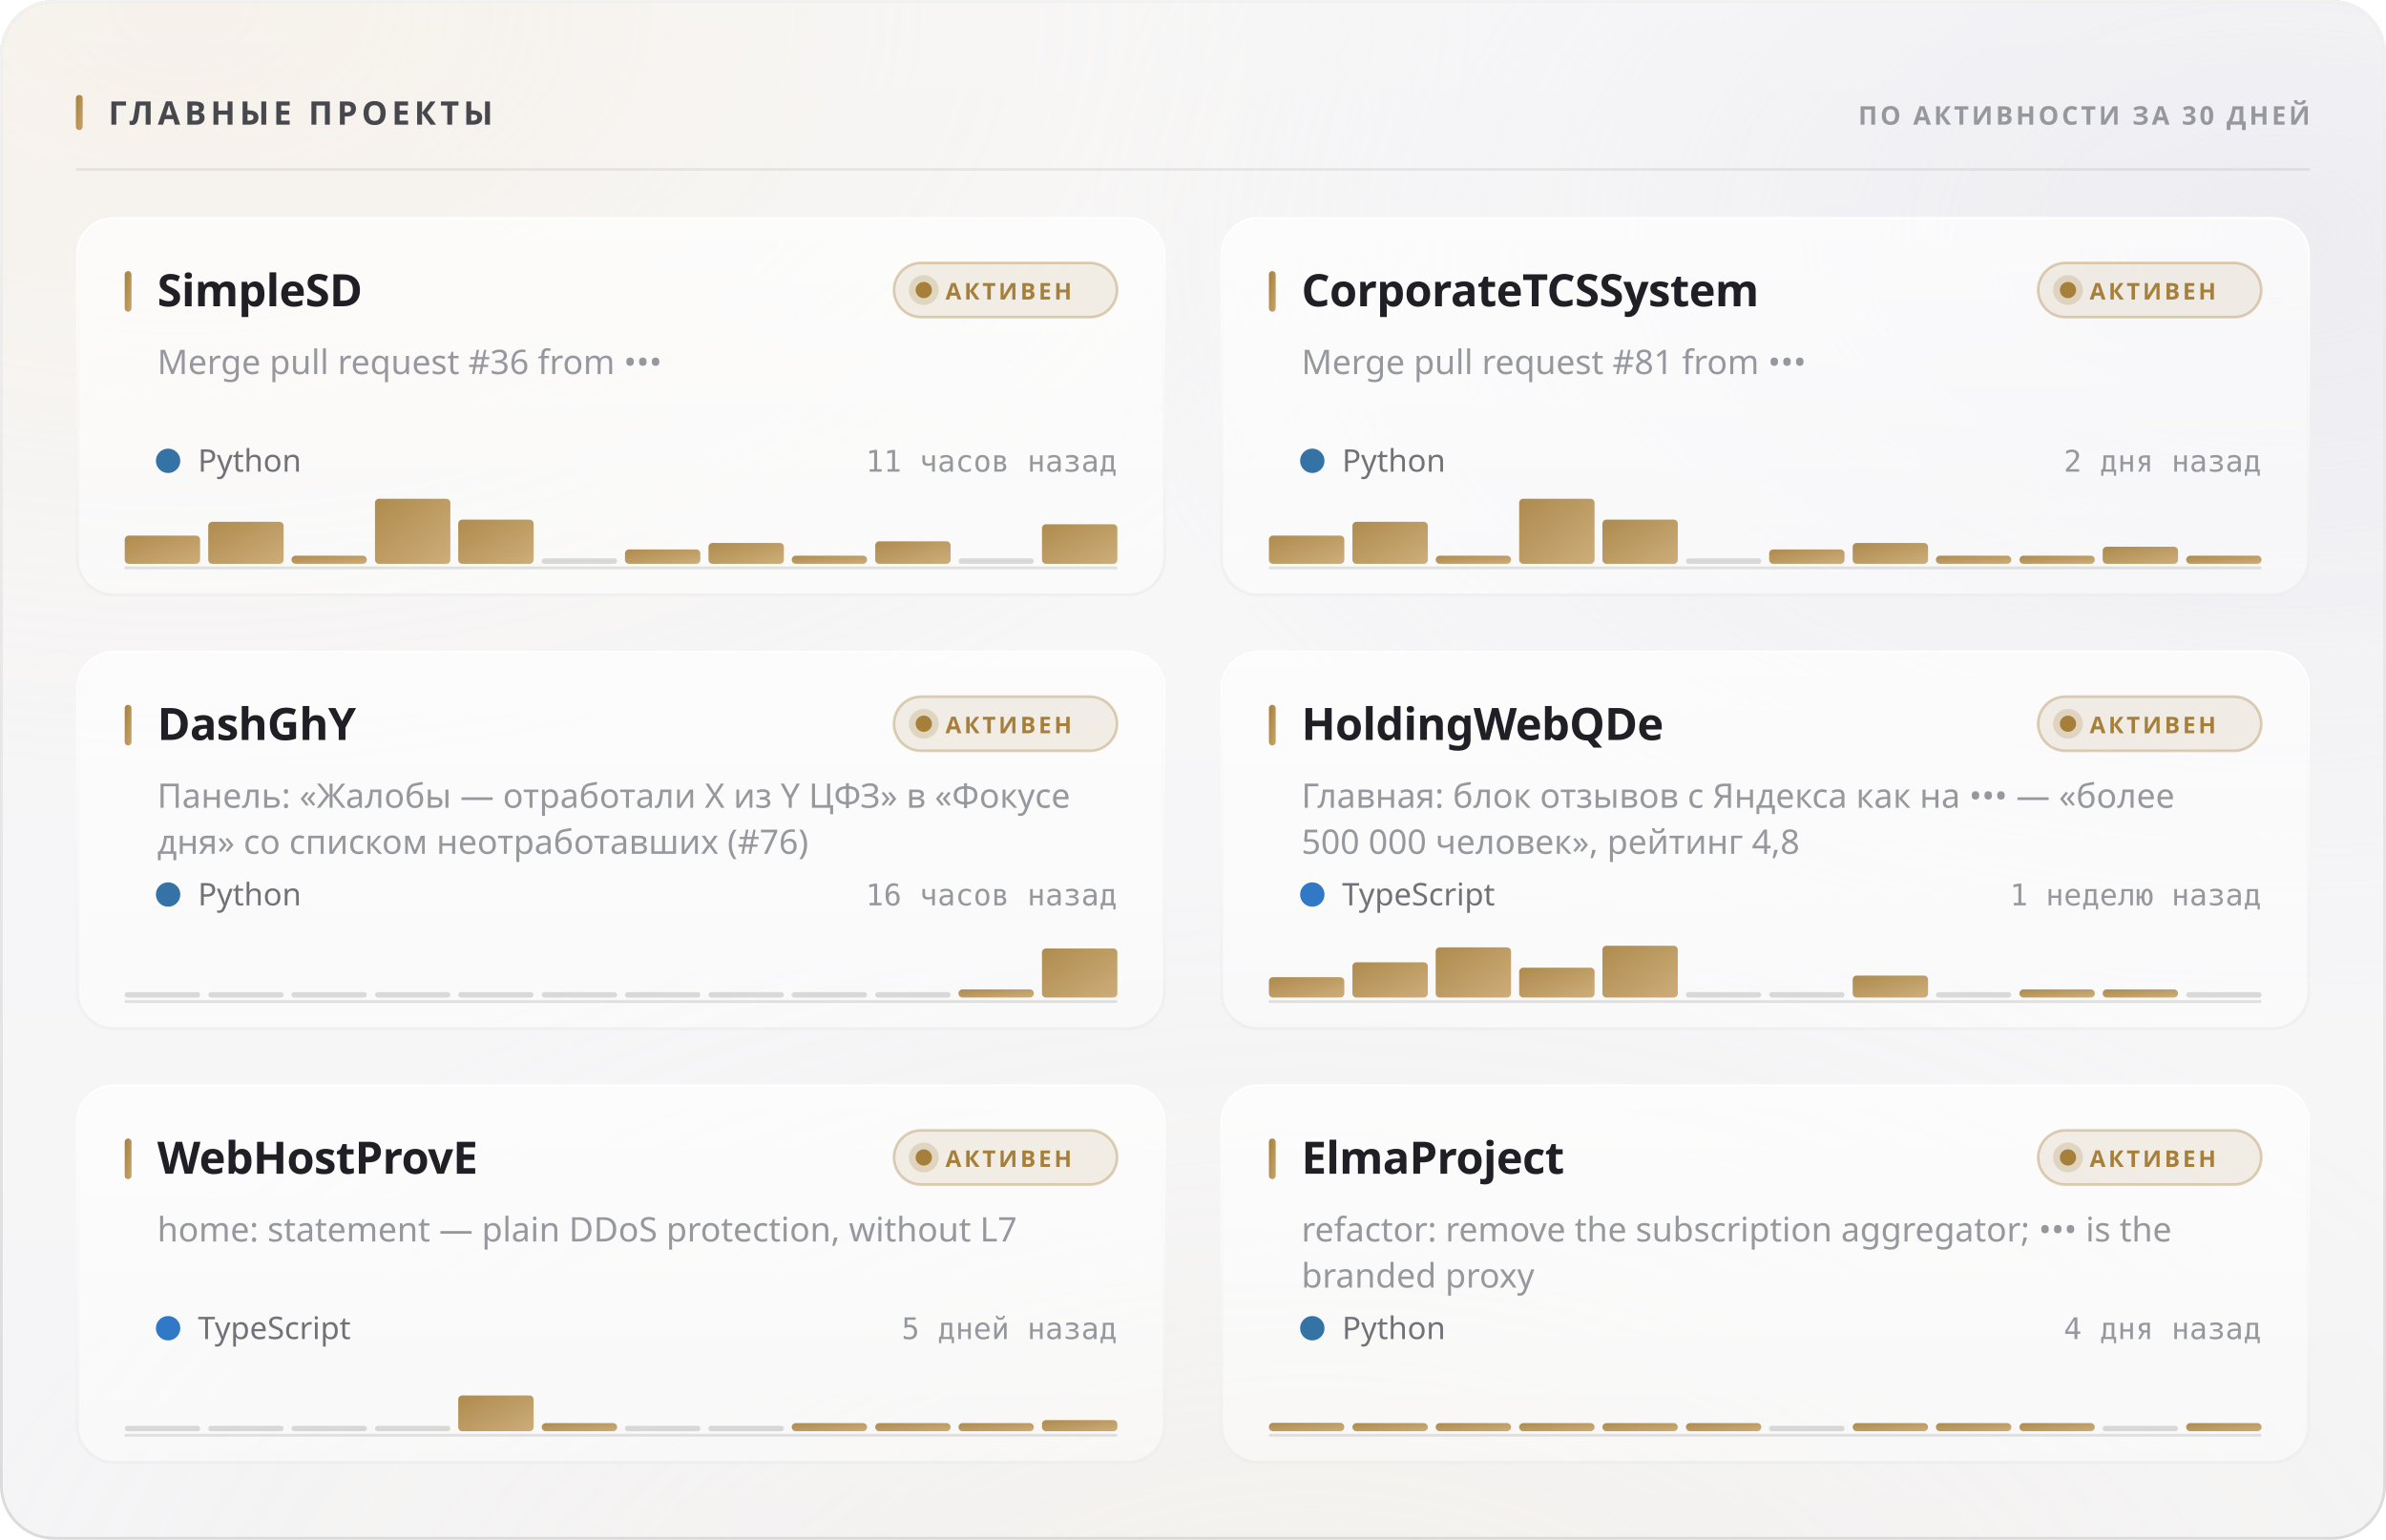
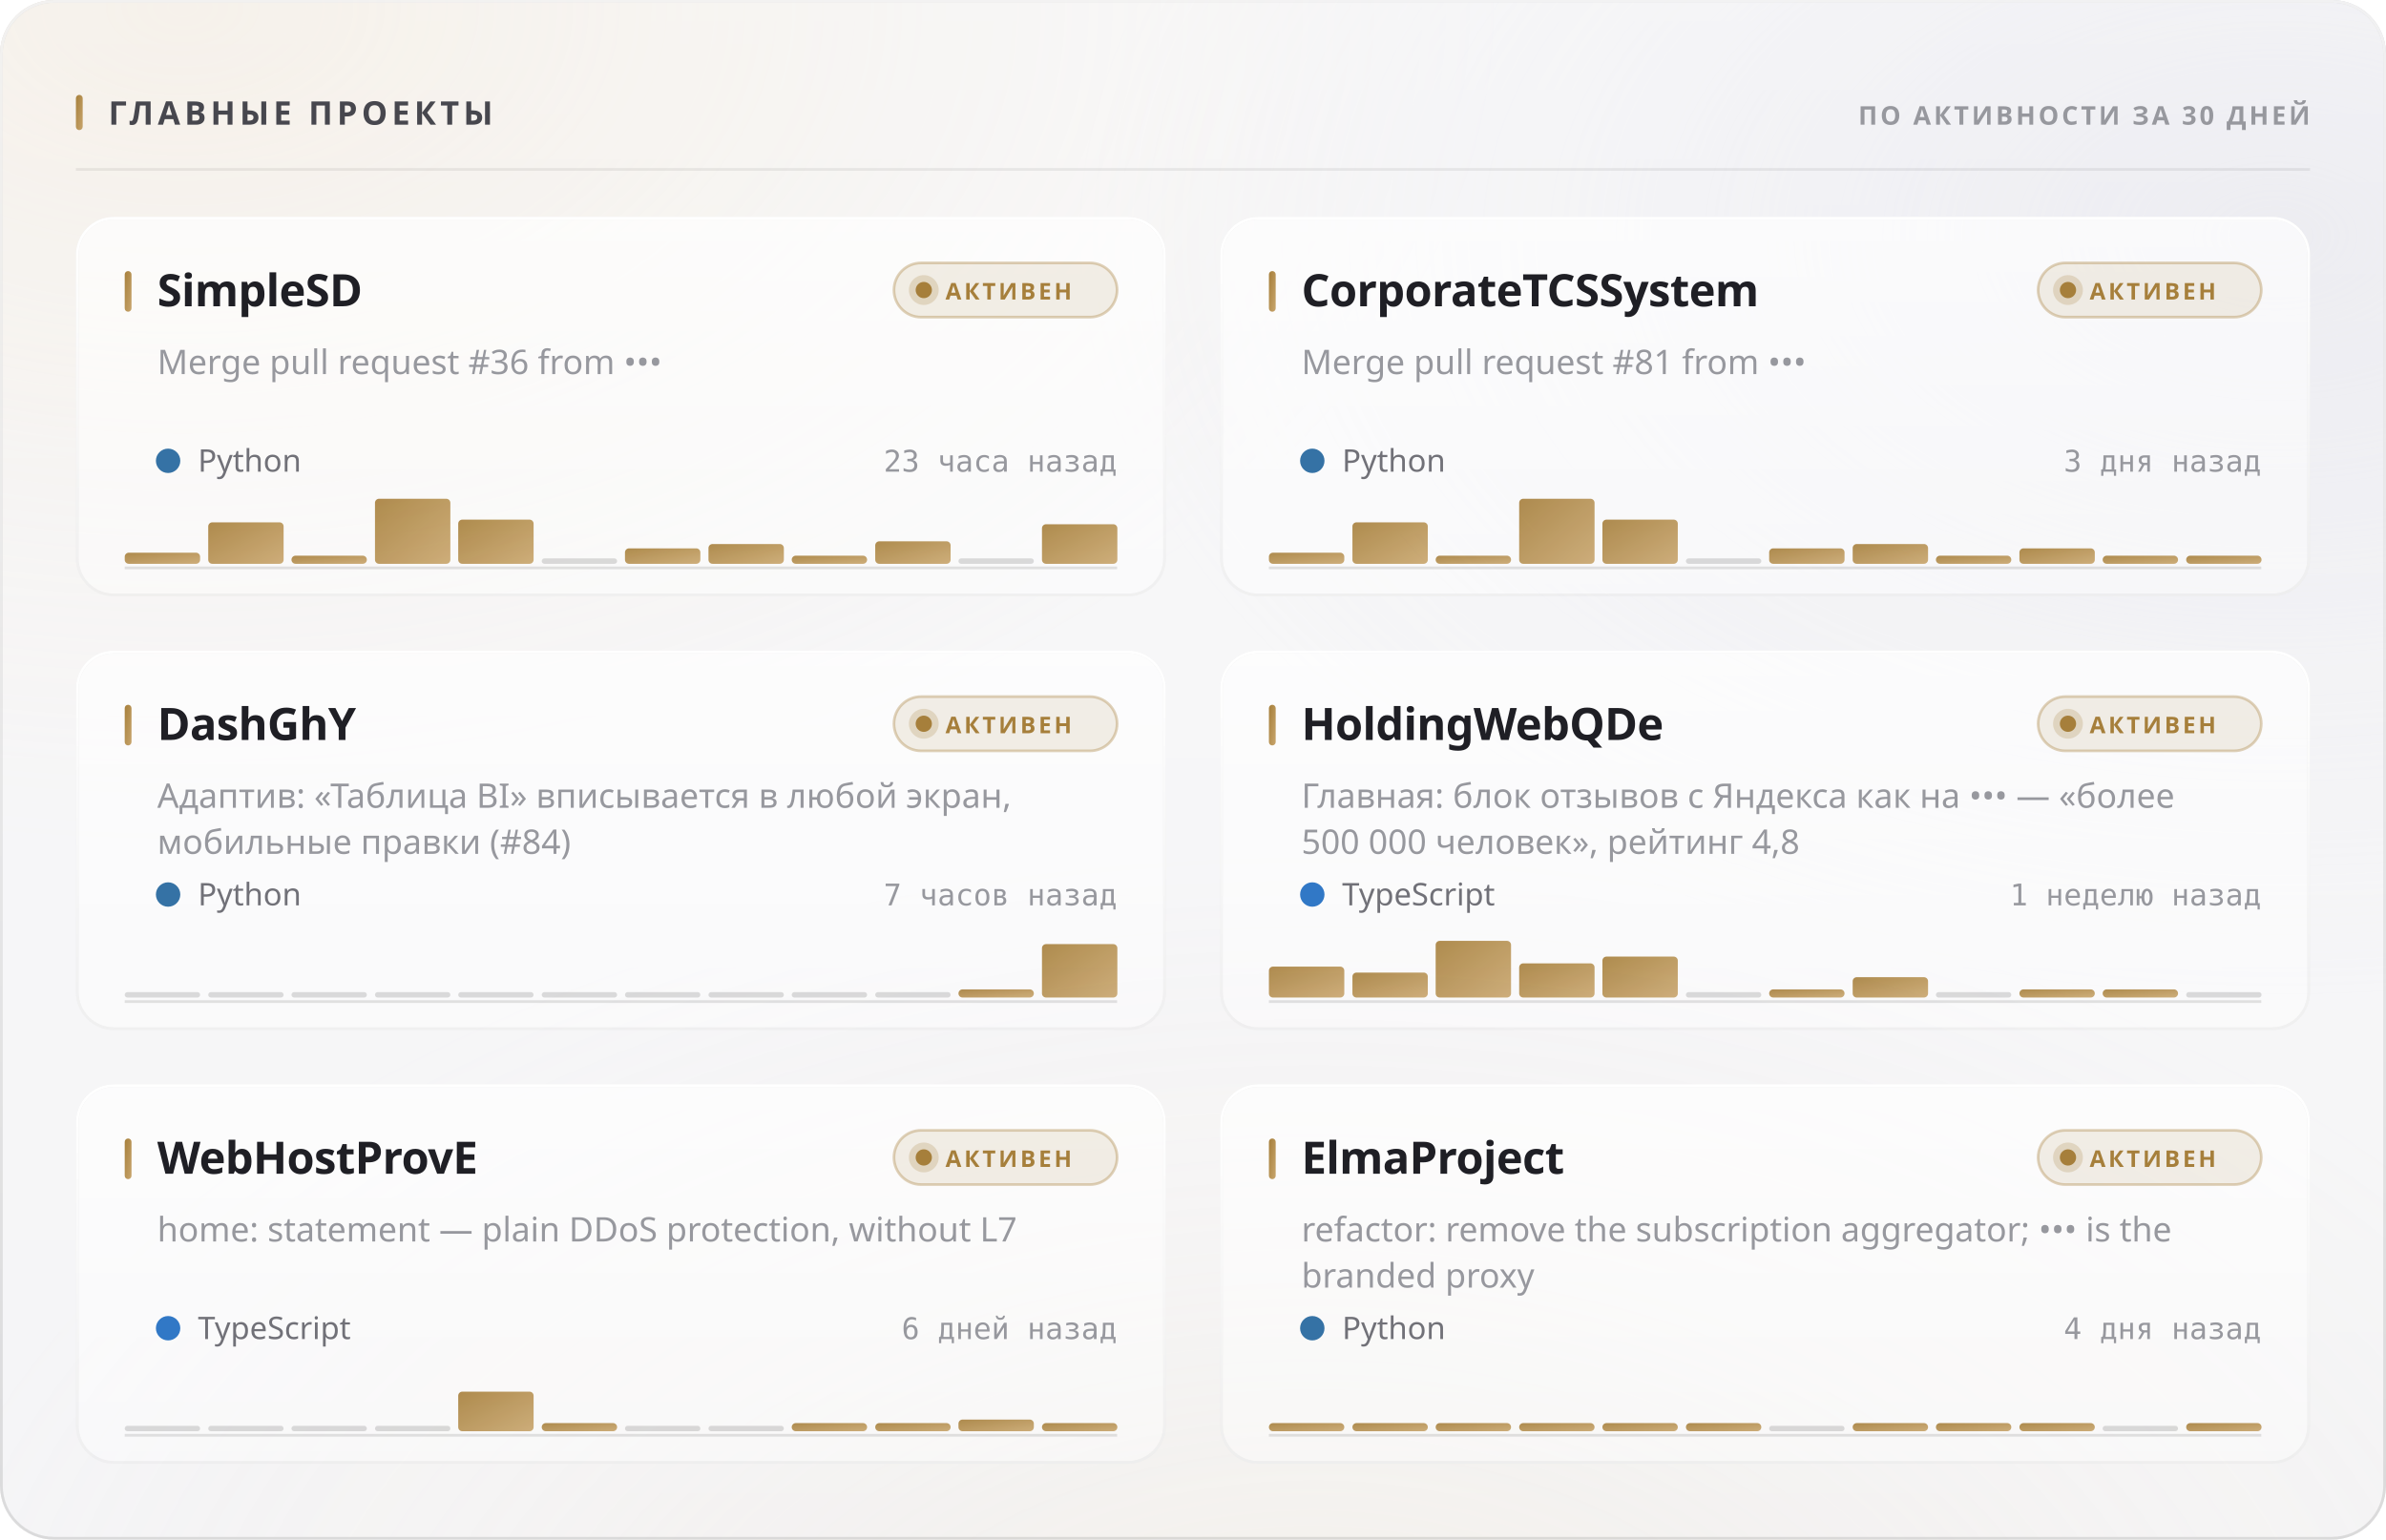
<svg xmlns="http://www.w3.org/2000/svg" width="880" height="568" viewBox="0 0 880 568" role="img">
  <style>
  text { font-family: -apple-system, BlinkMacSystemFont, 'Segoe UI', 'Noto Sans', Helvetica, Arial, sans-serif; }
  .mono { font-family: ui-monospace, 'SF Mono', 'Cascadia Mono', 'DejaVu Sans Mono', Menlo, Consolas, monospace; font-variant-numeric: tabular-nums; }
  .caps { letter-spacing: .1em; text-transform: uppercase; }

  @keyframes sheen  { from { transform: translateX(-120%); } to { transform: translateX(260%); } }
  @keyframes rise   { from { opacity: 0; transform: translateY(6px); } to { opacity: 1; transform: none; } }
  @keyframes slide  { from { opacity: 0; transform: translateX(-8px); } to { opacity: 1; transform: none; } }
  @keyframes grow   { from { transform: scaleY(0); } to { transform: scaleY(1); } }
  @keyframes widen  { from { transform: scaleX(0); } to { transform: scaleX(1); } }
  @keyframes draw   { from { stroke-dashoffset: 200; } to { stroke-dashoffset: 0; } }

  .sheen { animation: sheen 5.5s cubic-bezier(.45,0,.2,1) infinite; }
  .rise  { animation: rise .5s cubic-bezier(.16,1,.3,1) both; }
  .slide { animation: slide .42s cubic-bezier(.16,1,.3,1) both; }
  .bar   { transform-box: fill-box; transform-origin: 50% 100%;
           animation: grow .62s cubic-bezier(.16,1,.3,1) both; }
  .fill  { transform-box: fill-box; transform-origin: 0% 50%;
           animation: widen .8s cubic-bezier(.16,1,.3,1) both; }
  /* The hidden start state lives in the keyframes, never in the static rule.
     A renderer that ignores CSS animations then falls back to the FINISHED
     state — a drawn line, visible text — instead of an empty panel. */
  .spark { stroke-dasharray: 200;
           animation: draw 1.1s cubic-bezier(.16,1,.3,1) both; }

  @media (prefers-reduced-motion: reduce) {
    .sheen { animation: none; opacity: 0; }
    .rise, .slide, .bar, .fill, .spark { animation: none; opacity: 1; transform: none;
                                         stroke-dashoffset: 0; }
  }</style>
  <defs>
    <filter id="grain5" x="0" y="0" width="100%" height="100%">
      <feTurbulence type="fractalNoise" baseFrequency="0.85" numOctaves="3" stitchTiles="stitch" />
      <feColorMatrix type="saturate" values="0" />
    </filter>
    <linearGradient id="accent1" x1="0" y1="0" x2="1" y2="1">
      <stop offset="0%" stop-color="#a67f3b" />
      <stop offset="100%" stop-color="#c8a56c" />
    </linearGradient>
    <radialGradient id="aurora6" cx="0.08" cy="0" r="0.55">
      <stop offset="0%" stop-color="#e7c99a" stop-opacity="0.28" />
      <stop offset="55%" stop-color="#e7c99a" stop-opacity="0.098" />
      <stop offset="100%" stop-color="#e7c99a" stop-opacity="0" />
    </radialGradient>
    <radialGradient id="aurora7" cx="0.95" cy="0.15" r="0.5">
      <stop offset="0%" stop-color="#ccccdb" stop-opacity="0.45" />
      <stop offset="55%" stop-color="#ccccdb" stop-opacity="0.158" />
      <stop offset="100%" stop-color="#ccccdb" stop-opacity="0" />
    </radialGradient>
    <radialGradient id="aurora8" cx="0.55" cy="1.15" r="0.6">
      <stop offset="0%" stop-color="#ead4b3" stop-opacity="0.2" />
      <stop offset="55%" stop-color="#ead4b3" stop-opacity="0.07" />
      <stop offset="100%" stop-color="#ead4b3" stop-opacity="0" />
    </radialGradient>
    <linearGradient id="glass2" x1="0" y1="0" x2="0" y2="1">
      <stop offset="0%" stop-color="#ffffff" stop-opacity="0.42" />
      <stop offset="100%" stop-color="#ffffff" stop-opacity="0.16" />
    </linearGradient>
    <linearGradient id="rim3" x1="0" y1="0" x2="0" y2="1">
      <stop offset="0%" stop-color="#ffffff" stop-opacity="0.7" />
      <stop offset="100%" stop-color="#ffffff" stop-opacity="0.15" />
    </linearGradient>
    <linearGradient id="spec4" x1="0" y1="0" x2="1" y2="0">
      <stop offset="0%" stop-color="#ffffff" stop-opacity="0" />
      <stop offset="35%" stop-color="#ffffff" stop-opacity="0.72" />
      <stop offset="70%" stop-color="#ffffff" stop-opacity="0.252" />
      <stop offset="100%" stop-color="#ffffff" stop-opacity="0" />
    </linearGradient>
    <linearGradient id="cardglass9" x1="0" y1="0" x2="0" y2="1">
      <stop offset="0%" stop-color="#ffffff" stop-opacity="0.7" />
      <stop offset="100%" stop-color="#ffffff" stop-opacity="0.4" />
    </linearGradient>
    <linearGradient id="cardrim10" x1="0" y1="0" x2="0" y2="1">
      <stop offset="0%" stop-color="#ffffff" stop-opacity="1" />
      <stop offset="100%" stop-color="#ffffff" stop-opacity="0.3" />
    </linearGradient>
    <linearGradient id="cardspec11" x1="0" y1="0" x2="1" y2="0">
      <stop offset="0%" stop-color="#ffffff" stop-opacity="0" />
      <stop offset="35%" stop-color="#ffffff" stop-opacity="0.9" />
      <stop offset="70%" stop-color="#ffffff" stop-opacity="0.315" />
      <stop offset="100%" stop-color="#ffffff" stop-opacity="0" />
    </linearGradient>
    <linearGradient id="cardglass12" x1="0" y1="0" x2="0" y2="1">
      <stop offset="0%" stop-color="#ffffff" stop-opacity="0.7" />
      <stop offset="100%" stop-color="#ffffff" stop-opacity="0.4" />
    </linearGradient>
    <linearGradient id="cardrim13" x1="0" y1="0" x2="0" y2="1">
      <stop offset="0%" stop-color="#ffffff" stop-opacity="1" />
      <stop offset="100%" stop-color="#ffffff" stop-opacity="0.3" />
    </linearGradient>
    <linearGradient id="cardspec14" x1="0" y1="0" x2="1" y2="0">
      <stop offset="0%" stop-color="#ffffff" stop-opacity="0" />
      <stop offset="35%" stop-color="#ffffff" stop-opacity="0.9" />
      <stop offset="70%" stop-color="#ffffff" stop-opacity="0.315" />
      <stop offset="100%" stop-color="#ffffff" stop-opacity="0" />
    </linearGradient>
    <linearGradient id="cardglass15" x1="0" y1="0" x2="0" y2="1">
      <stop offset="0%" stop-color="#ffffff" stop-opacity="0.7" />
      <stop offset="100%" stop-color="#ffffff" stop-opacity="0.4" />
    </linearGradient>
    <linearGradient id="cardrim16" x1="0" y1="0" x2="0" y2="1">
      <stop offset="0%" stop-color="#ffffff" stop-opacity="1" />
      <stop offset="100%" stop-color="#ffffff" stop-opacity="0.3" />
    </linearGradient>
    <linearGradient id="cardspec17" x1="0" y1="0" x2="1" y2="0">
      <stop offset="0%" stop-color="#ffffff" stop-opacity="0" />
      <stop offset="35%" stop-color="#ffffff" stop-opacity="0.9" />
      <stop offset="70%" stop-color="#ffffff" stop-opacity="0.315" />
      <stop offset="100%" stop-color="#ffffff" stop-opacity="0" />
    </linearGradient>
    <linearGradient id="cardglass18" x1="0" y1="0" x2="0" y2="1">
      <stop offset="0%" stop-color="#ffffff" stop-opacity="0.7" />
      <stop offset="100%" stop-color="#ffffff" stop-opacity="0.4" />
    </linearGradient>
    <linearGradient id="cardrim19" x1="0" y1="0" x2="0" y2="1">
      <stop offset="0%" stop-color="#ffffff" stop-opacity="1" />
      <stop offset="100%" stop-color="#ffffff" stop-opacity="0.3" />
    </linearGradient>
    <linearGradient id="cardspec20" x1="0" y1="0" x2="1" y2="0">
      <stop offset="0%" stop-color="#ffffff" stop-opacity="0" />
      <stop offset="35%" stop-color="#ffffff" stop-opacity="0.9" />
      <stop offset="70%" stop-color="#ffffff" stop-opacity="0.315" />
      <stop offset="100%" stop-color="#ffffff" stop-opacity="0" />
    </linearGradient>
    <linearGradient id="cardglass21" x1="0" y1="0" x2="0" y2="1">
      <stop offset="0%" stop-color="#ffffff" stop-opacity="0.7" />
      <stop offset="100%" stop-color="#ffffff" stop-opacity="0.4" />
    </linearGradient>
    <linearGradient id="cardrim22" x1="0" y1="0" x2="0" y2="1">
      <stop offset="0%" stop-color="#ffffff" stop-opacity="1" />
      <stop offset="100%" stop-color="#ffffff" stop-opacity="0.3" />
    </linearGradient>
    <linearGradient id="cardspec23" x1="0" y1="0" x2="1" y2="0">
      <stop offset="0%" stop-color="#ffffff" stop-opacity="0" />
      <stop offset="35%" stop-color="#ffffff" stop-opacity="0.9" />
      <stop offset="70%" stop-color="#ffffff" stop-opacity="0.315" />
      <stop offset="100%" stop-color="#ffffff" stop-opacity="0" />
    </linearGradient>
    <linearGradient id="cardglass24" x1="0" y1="0" x2="0" y2="1">
      <stop offset="0%" stop-color="#ffffff" stop-opacity="0.7" />
      <stop offset="100%" stop-color="#ffffff" stop-opacity="0.4" />
    </linearGradient>
    <linearGradient id="cardrim25" x1="0" y1="0" x2="0" y2="1">
      <stop offset="0%" stop-color="#ffffff" stop-opacity="1" />
      <stop offset="100%" stop-color="#ffffff" stop-opacity="0.3" />
    </linearGradient>
    <linearGradient id="cardspec26" x1="0" y1="0" x2="1" y2="0">
      <stop offset="0%" stop-color="#ffffff" stop-opacity="0" />
      <stop offset="35%" stop-color="#ffffff" stop-opacity="0.9" />
      <stop offset="70%" stop-color="#ffffff" stop-opacity="0.315" />
      <stop offset="100%" stop-color="#ffffff" stop-opacity="0" />
    </linearGradient>
  </defs>
  <rect width="880" height="568" rx="20" fill="#f3f3f5" />
  <rect width="880" height="568" rx="20" fill="url(#aurora6)" />
  <rect width="880" height="568" rx="20" fill="url(#aurora7)" />
  <rect width="880" height="568" rx="20" fill="url(#aurora8)" />
  <rect width="880" height="568" rx="20" fill="url(#glass2)" />
  <rect width="880" height="568" rx="20" filter="url(#grain5)" opacity="0.06" style="mix-blend-mode:overlay" />
  <rect x=".5" y=".5" width="879" height="567" rx="19.5" fill="none" stroke="rgba(10,10,12,0.14)" />
  <rect x=".5" y=".5" width="879" height="567" rx="19.5" fill="none" stroke="url(#rim3)" />
  <path d="M20 1 H860" stroke="url(#spec4)" stroke-width="1.2" fill="none" />
  <rect x="28" y="35" width="2.5" height="13" rx="1.25" fill="url(#accent1)" />
  <text x="40" y="46" font-size="12" font-weight="700" fill="#47474e" letter-spacing="0.13em">ГЛАВНЫЕ ПРОЕКТЫ</text>
  <text x="852" y="46" font-size="9.5" font-weight="600" fill="#97989e" text-anchor="end" letter-spacing="0.11em">ПО АКТИВНОСТИ ЗА 30 ДНЕЙ</text>
  <path d="M28 62.5 H852" stroke="rgba(10,10,12,0.07)" stroke-width="1" />
  <g class="rise" opacity="1" style="">
    <rect x="28" y="80" width="402" height="140" rx="14" fill="url(#cardglass9)" />
    <rect x="28" y="80" width="402" height="140" rx="14" filter="url(#grain5)" opacity="0.048" style="mix-blend-mode:overlay" />
    <rect x="28.5" y="80.5" width="401" height="139" rx="13.5" fill="none" stroke="rgba(10,10,12,0.07)" />
    <rect x="28.5" y="80.5" width="401" height="139" rx="13.5" fill="none" stroke="url(#cardrim10)" />
    <path d="M42 81 H416" stroke="url(#cardspec11)" stroke-width="1" fill="none" />
    <rect x="46" y="100" width="2.5" height="15" rx="1.25" fill="url(#accent1)" />
    <text x="58" y="113" font-size="16.5" font-weight="700" fill="#1f1f25" letter-spacing="-0.01em">SimpleSD</text>
    <rect x="329.709" y="97" width="82.291" height="20" rx="10" fill="rgba(166,127,59,0.12)" stroke="rgba(166,127,59,0.35)" />
    <circle cx="340.709" cy="107" r="3" fill="#a67f3b" />
    <circle cx="340.709" cy="107" r="5.5" fill="#a67f3b" opacity=".22" />
    <text x="348.709" y="110.5" font-size="8.5" font-weight="700" fill="#a67f3b" letter-spacing="0.12em">АКТИВЕН</text>
    <text x="58" y="138" font-size="12.5" font-weight="400" fill="#97989e">Merge pull request #36 from •••</text>
    <circle cx="62" cy="170" r="4.5" fill="#3572A5" />
    <text x="73" y="174" font-size="11.5" font-weight="400" fill="#717178">Python</text>
-     <text x="412" y="174" font-size="11" font-weight="400" fill="#97989e" text-anchor="end" class="mono">11 часов назад</text>
+     <text x="412" y="174" font-size="11" font-weight="400" fill="#97989e" text-anchor="end" class="mono">23 часа назад</text>
    <path d="M46 209.5 H412" stroke="rgba(10,10,12,0.112)" stroke-width="1" />
    <g class="bar" style="animation-delay:0.18s">
-       <rect x="46.0" y="197.6" width="27.8" height="10.4" rx="1.5" fill="url(#accent1)" opacity="0.9" />
-       <rect x="76.8" y="192.5" width="27.8" height="15.5" rx="1.5" fill="url(#accent1)" opacity="0.9" />
+       <rect x="46.0" y="203.9" width="27.8" height="4.1" rx="1.5" fill="url(#accent1)" opacity="0.9" />
+       <rect x="76.8" y="192.7" width="27.8" height="15.3" rx="1.5" fill="url(#accent1)" opacity="0.9" />
      <rect x="107.5" y="205.0" width="27.8" height="3.0" rx="1.5" fill="url(#accent1)" opacity="0.9" />
      <rect x="138.3" y="184.0" width="27.8" height="24.0" rx="1.5" fill="url(#accent1)" opacity="0.9" />
      <rect x="169.0" y="191.7" width="27.8" height="16.3" rx="1.5" fill="url(#accent1)" opacity="0.9" />
      <rect x="199.8" y="206.0" width="27.8" height="2" rx="1" fill="rgba(10,10,12,0.14)" />
-       <rect x="230.5" y="202.7" width="27.8" height="5.3" rx="1.5" fill="url(#accent1)" opacity="0.9" />
-       <rect x="261.3" y="200.3" width="27.8" height="7.7" rx="1.5" fill="url(#accent1)" opacity="0.9" />
+       <rect x="230.5" y="202.3" width="27.8" height="5.7" rx="1.5" fill="url(#accent1)" opacity="0.9" />
+       <rect x="261.3" y="200.7" width="27.8" height="7.3" rx="1.5" fill="url(#accent1)" opacity="0.9" />
      <rect x="292.0" y="205.0" width="27.8" height="3.0" rx="1.5" fill="url(#accent1)" opacity="0.9" />
      <rect x="322.8" y="199.7" width="27.8" height="8.3" rx="1.5" fill="url(#accent1)" opacity="0.9" />
      <rect x="353.5" y="206.0" width="27.8" height="2" rx="1" fill="rgba(10,10,12,0.14)" />
      <rect x="384.3" y="193.4" width="27.8" height="14.6" rx="1.5" fill="url(#accent1)" opacity="0.9" />
    </g>
  </g>
  <g class="rise" opacity="1" style=" animation-delay:0.055s;">
    <rect x="450" y="80" width="402" height="140" rx="14" fill="url(#cardglass12)" />
    <rect x="450" y="80" width="402" height="140" rx="14" filter="url(#grain5)" opacity="0.048" style="mix-blend-mode:overlay" />
    <rect x="450.5" y="80.5" width="401" height="139" rx="13.5" fill="none" stroke="rgba(10,10,12,0.07)" />
    <rect x="450.5" y="80.5" width="401" height="139" rx="13.5" fill="none" stroke="url(#cardrim13)" />
    <path d="M464 81 H838" stroke="url(#cardspec14)" stroke-width="1" fill="none" />
    <rect x="468" y="100" width="2.5" height="15" rx="1.25" fill="url(#accent1)" />
    <text x="480" y="113" font-size="16.5" font-weight="700" fill="#1f1f25" letter-spacing="-0.01em">CorporateTCSSystem</text>
    <rect x="751.709" y="97" width="82.291" height="20" rx="10" fill="rgba(166,127,59,0.12)" stroke="rgba(166,127,59,0.35)" />
    <circle cx="762.709" cy="107" r="3" fill="#a67f3b" />
    <circle cx="762.709" cy="107" r="5.5" fill="#a67f3b" opacity=".22" />
    <text x="770.709" y="110.5" font-size="8.5" font-weight="700" fill="#a67f3b" letter-spacing="0.12em">АКТИВЕН</text>
    <text x="480" y="138" font-size="12.5" font-weight="400" fill="#97989e">Merge pull request #81 from •••</text>
    <circle cx="484" cy="170" r="4.5" fill="#3572A5" />
    <text x="495" y="174" font-size="11.5" font-weight="400" fill="#717178">Python</text>
-     <text x="834" y="174" font-size="11" font-weight="400" fill="#97989e" text-anchor="end" class="mono">2 дня назад</text>
+     <text x="834" y="174" font-size="11" font-weight="400" fill="#97989e" text-anchor="end" class="mono">3 дня назад</text>
    <path d="M468 209.5 H834" stroke="rgba(10,10,12,0.112)" stroke-width="1" />
    <g class="bar" style="animation-delay:0.24s">
-       <rect x="468.0" y="197.6" width="27.8" height="10.4" rx="1.5" fill="url(#accent1)" opacity="0.9" />
-       <rect x="498.8" y="192.5" width="27.8" height="15.5" rx="1.5" fill="url(#accent1)" opacity="0.9" />
+       <rect x="468.0" y="203.9" width="27.8" height="4.1" rx="1.5" fill="url(#accent1)" opacity="0.9" />
+       <rect x="498.8" y="192.7" width="27.8" height="15.3" rx="1.5" fill="url(#accent1)" opacity="0.9" />
      <rect x="529.5" y="205.0" width="27.8" height="3.0" rx="1.5" fill="url(#accent1)" opacity="0.9" />
      <rect x="560.3" y="184.0" width="27.8" height="24.0" rx="1.5" fill="url(#accent1)" opacity="0.9" />
      <rect x="591.0" y="191.7" width="27.8" height="16.3" rx="1.5" fill="url(#accent1)" opacity="0.9" />
      <rect x="621.8" y="206.0" width="27.8" height="2" rx="1" fill="rgba(10,10,12,0.14)" />
-       <rect x="652.5" y="202.7" width="27.8" height="5.3" rx="1.5" fill="url(#accent1)" opacity="0.9" />
-       <rect x="683.3" y="200.3" width="27.8" height="7.7" rx="1.5" fill="url(#accent1)" opacity="0.9" />
+       <rect x="652.5" y="202.3" width="27.8" height="5.7" rx="1.5" fill="url(#accent1)" opacity="0.9" />
+       <rect x="683.3" y="200.7" width="27.8" height="7.3" rx="1.5" fill="url(#accent1)" opacity="0.9" />
      <rect x="714.0" y="205.0" width="27.8" height="3.0" rx="1.5" fill="url(#accent1)" opacity="0.9" />
-       <rect x="744.8" y="205.0" width="27.8" height="3.0" rx="1.5" fill="url(#accent1)" opacity="0.9" />
-       <rect x="775.5" y="201.7" width="27.8" height="6.3" rx="1.5" fill="url(#accent1)" opacity="0.9" />
+       <rect x="744.8" y="202.3" width="27.8" height="5.7" rx="1.5" fill="url(#accent1)" opacity="0.9" />
+       <rect x="775.5" y="205.0" width="27.8" height="3.0" rx="1.5" fill="url(#accent1)" opacity="0.9" />
      <rect x="806.3" y="205.0" width="27.8" height="3.0" rx="1.5" fill="url(#accent1)" opacity="0.9" />
    </g>
  </g>
  <g class="rise" opacity="1" style=" animation-delay:0.110s;">
    <rect x="28" y="240" width="402" height="140" rx="14" fill="url(#cardglass15)" />
    <rect x="28" y="240" width="402" height="140" rx="14" filter="url(#grain5)" opacity="0.048" style="mix-blend-mode:overlay" />
    <rect x="28.5" y="240.5" width="401" height="139" rx="13.5" fill="none" stroke="rgba(10,10,12,0.07)" />
    <rect x="28.5" y="240.5" width="401" height="139" rx="13.5" fill="none" stroke="url(#cardrim16)" />
    <path d="M42 241 H416" stroke="url(#cardspec17)" stroke-width="1" fill="none" />
    <rect x="46" y="260" width="2.5" height="15" rx="1.25" fill="url(#accent1)" />
    <text x="58" y="273" font-size="16.5" font-weight="700" fill="#1f1f25" letter-spacing="-0.01em">DashGhY</text>
    <rect x="329.709" y="257" width="82.291" height="20" rx="10" fill="rgba(166,127,59,0.12)" stroke="rgba(166,127,59,0.35)" />
    <circle cx="340.709" cy="267" r="3" fill="#a67f3b" />
    <circle cx="340.709" cy="267" r="5.5" fill="#a67f3b" opacity=".22" />
    <text x="348.709" y="270.5" font-size="8.5" font-weight="700" fill="#a67f3b" letter-spacing="0.12em">АКТИВЕН</text>
-     <text x="58" y="298" font-size="12.5" font-weight="400" fill="#97989e">Панель: «Жалобы — отработали X из Y ЦФЗ» в «Фокусе</text>
-     <text x="58" y="315" font-size="12.5" font-weight="400" fill="#97989e">дня» со списком неотработавших (#76)</text>
+     <text x="58" y="298" font-size="12.5" font-weight="400" fill="#97989e">Адаптив: «Таблица BI» вписывается в любой экран,</text>
+     <text x="58" y="315" font-size="12.5" font-weight="400" fill="#97989e">мобильные правки (#84)</text>
    <circle cx="62" cy="330" r="4.5" fill="#3572A5" />
    <text x="73" y="334" font-size="11.5" font-weight="400" fill="#717178">Python</text>
-     <text x="412" y="334" font-size="11" font-weight="400" fill="#97989e" text-anchor="end" class="mono">16 часов назад</text>
+     <text x="412" y="334" font-size="11" font-weight="400" fill="#97989e" text-anchor="end" class="mono">7 часов назад</text>
    <path d="M46 369.5 H412" stroke="rgba(10,10,12,0.112)" stroke-width="1" />
    <g class="bar" style="animation-delay:0.3s">
      <rect x="46.0" y="366.0" width="27.8" height="2" rx="1" fill="rgba(10,10,12,0.14)" />
      <rect x="76.8" y="366.0" width="27.8" height="2" rx="1" fill="rgba(10,10,12,0.14)" />
      <rect x="107.5" y="366.0" width="27.8" height="2" rx="1" fill="rgba(10,10,12,0.14)" />
      <rect x="138.3" y="366.0" width="27.8" height="2" rx="1" fill="rgba(10,10,12,0.14)" />
      <rect x="169.0" y="366.0" width="27.8" height="2" rx="1" fill="rgba(10,10,12,0.14)" />
      <rect x="199.8" y="366.0" width="27.8" height="2" rx="1" fill="rgba(10,10,12,0.14)" />
      <rect x="230.5" y="366.0" width="27.8" height="2" rx="1" fill="rgba(10,10,12,0.14)" />
      <rect x="261.3" y="366.0" width="27.8" height="2" rx="1" fill="rgba(10,10,12,0.14)" />
      <rect x="292.0" y="366.0" width="27.8" height="2" rx="1" fill="rgba(10,10,12,0.14)" />
      <rect x="322.8" y="366.0" width="27.8" height="2" rx="1" fill="rgba(10,10,12,0.14)" />
      <rect x="353.5" y="365.0" width="27.8" height="3.0" rx="1.5" fill="url(#accent1)" opacity="0.9" />
-       <rect x="384.3" y="349.9" width="27.8" height="18.1" rx="1.5" fill="url(#accent1)" opacity="0.9" />
+       <rect x="384.3" y="348.3" width="27.8" height="19.7" rx="1.5" fill="url(#accent1)" opacity="0.9" />
    </g>
  </g>
  <g class="rise" opacity="1" style=" animation-delay:0.165s;">
    <rect x="450" y="240" width="402" height="140" rx="14" fill="url(#cardglass18)" />
    <rect x="450" y="240" width="402" height="140" rx="14" filter="url(#grain5)" opacity="0.048" style="mix-blend-mode:overlay" />
    <rect x="450.5" y="240.5" width="401" height="139" rx="13.5" fill="none" stroke="rgba(10,10,12,0.07)" />
    <rect x="450.5" y="240.5" width="401" height="139" rx="13.5" fill="none" stroke="url(#cardrim19)" />
    <path d="M464 241 H838" stroke="url(#cardspec20)" stroke-width="1" fill="none" />
    <rect x="468" y="260" width="2.5" height="15" rx="1.25" fill="url(#accent1)" />
    <text x="480" y="273" font-size="16.5" font-weight="700" fill="#1f1f25" letter-spacing="-0.01em">HoldingWebQDe</text>
    <rect x="751.709" y="257" width="82.291" height="20" rx="10" fill="rgba(166,127,59,0.12)" stroke="rgba(166,127,59,0.35)" />
    <circle cx="762.709" cy="267" r="3" fill="#a67f3b" />
    <circle cx="762.709" cy="267" r="5.5" fill="#a67f3b" opacity=".22" />
    <text x="770.709" y="270.5" font-size="8.5" font-weight="700" fill="#a67f3b" letter-spacing="0.12em">АКТИВЕН</text>
    <text x="480" y="298" font-size="12.5" font-weight="400" fill="#97989e">Главная: блок отзывов с Яндекса как на ••• — «более</text>
    <text x="480" y="315" font-size="12.5" font-weight="400" fill="#97989e">500 000 человек», рейтинг 4,8</text>
    <circle cx="484" cy="330" r="4.5" fill="#3178c6" />
    <text x="495" y="334" font-size="11.5" font-weight="400" fill="#717178">TypeScript</text>
    <text x="834" y="334" font-size="11" font-weight="400" fill="#97989e" text-anchor="end" class="mono">1 неделю назад</text>
    <path d="M468 369.5 H834" stroke="rgba(10,10,12,0.112)" stroke-width="1" />
    <g class="bar" style="animation-delay:0.36s">
-       <rect x="468.0" y="360.5" width="27.8" height="7.5" rx="1.5" fill="url(#accent1)" opacity="0.9" />
-       <rect x="498.8" y="355.0" width="27.8" height="13.0" rx="1.5" fill="url(#accent1)" opacity="0.9" />
-       <rect x="529.5" y="349.5" width="27.8" height="18.5" rx="1.5" fill="url(#accent1)" opacity="0.9" />
-       <rect x="560.3" y="357.0" width="27.8" height="11.0" rx="1.5" fill="url(#accent1)" opacity="0.9" />
-       <rect x="591.0" y="348.9" width="27.8" height="19.1" rx="1.5" fill="url(#accent1)" opacity="0.9" />
+       <rect x="468.0" y="356.6" width="27.8" height="11.4" rx="1.5" fill="url(#accent1)" opacity="0.9" />
+       <rect x="498.8" y="358.8" width="27.8" height="9.2" rx="1.5" fill="url(#accent1)" opacity="0.9" />
+       <rect x="529.5" y="347.1" width="27.8" height="20.9" rx="1.5" fill="url(#accent1)" opacity="0.9" />
+       <rect x="560.3" y="355.4" width="27.8" height="12.6" rx="1.5" fill="url(#accent1)" opacity="0.9" />
+       <rect x="591.0" y="352.9" width="27.8" height="15.1" rx="1.5" fill="url(#accent1)" opacity="0.9" />
      <rect x="621.8" y="366.0" width="27.8" height="2" rx="1" fill="rgba(10,10,12,0.14)" />
-       <rect x="652.5" y="366.0" width="27.8" height="2" rx="1" fill="rgba(10,10,12,0.14)" />
-       <rect x="683.3" y="359.9" width="27.8" height="8.1" rx="1.5" fill="url(#accent1)" opacity="0.9" />
+       <rect x="652.5" y="365.0" width="27.8" height="3.0" rx="1.5" fill="url(#accent1)" opacity="0.9" />
+       <rect x="683.3" y="360.5" width="27.8" height="7.5" rx="1.5" fill="url(#accent1)" opacity="0.9" />
      <rect x="714.0" y="366.0" width="27.8" height="2" rx="1" fill="rgba(10,10,12,0.14)" />
      <rect x="744.8" y="365.0" width="27.8" height="3.0" rx="1.5" fill="url(#accent1)" opacity="0.9" />
      <rect x="775.5" y="365.0" width="27.8" height="3.0" rx="1.5" fill="url(#accent1)" opacity="0.9" />
      <rect x="806.3" y="366.0" width="27.8" height="2" rx="1" fill="rgba(10,10,12,0.14)" />
    </g>
  </g>
  <g class="rise" opacity="1" style=" animation-delay:0.220s;">
    <rect x="28" y="400" width="402" height="140" rx="14" fill="url(#cardglass21)" />
    <rect x="28" y="400" width="402" height="140" rx="14" filter="url(#grain5)" opacity="0.048" style="mix-blend-mode:overlay" />
    <rect x="28.5" y="400.5" width="401" height="139" rx="13.5" fill="none" stroke="rgba(10,10,12,0.07)" />
    <rect x="28.5" y="400.5" width="401" height="139" rx="13.5" fill="none" stroke="url(#cardrim22)" />
    <path d="M42 401 H416" stroke="url(#cardspec23)" stroke-width="1" fill="none" />
    <rect x="46" y="420" width="2.5" height="15" rx="1.25" fill="url(#accent1)" />
    <text x="58" y="433" font-size="16.5" font-weight="700" fill="#1f1f25" letter-spacing="-0.01em">WebHostProvE</text>
    <rect x="329.709" y="417" width="82.291" height="20" rx="10" fill="rgba(166,127,59,0.12)" stroke="rgba(166,127,59,0.35)" />
    <circle cx="340.709" cy="427" r="3" fill="#a67f3b" />
    <circle cx="340.709" cy="427" r="5.5" fill="#a67f3b" opacity=".22" />
    <text x="348.709" y="430.5" font-size="8.5" font-weight="700" fill="#a67f3b" letter-spacing="0.12em">АКТИВЕН</text>
    <text x="58" y="458" font-size="12.5" font-weight="400" fill="#97989e">home: statement — plain DDoS protection, without L7</text>
    <circle cx="62" cy="490" r="4.5" fill="#3178c6" />
    <text x="73" y="494" font-size="11.5" font-weight="400" fill="#717178">TypeScript</text>
-     <text x="412" y="494" font-size="11" font-weight="400" fill="#97989e" text-anchor="end" class="mono">5 дней назад</text>
+     <text x="412" y="494" font-size="11" font-weight="400" fill="#97989e" text-anchor="end" class="mono">6 дней назад</text>
    <path d="M46 529.5 H412" stroke="rgba(10,10,12,0.112)" stroke-width="1" />
    <g class="bar" style="animation-delay:0.42s">
      <rect x="46.0" y="526.0" width="27.8" height="2" rx="1" fill="rgba(10,10,12,0.14)" />
      <rect x="76.8" y="526.0" width="27.8" height="2" rx="1" fill="rgba(10,10,12,0.14)" />
      <rect x="107.5" y="526.0" width="27.8" height="2" rx="1" fill="rgba(10,10,12,0.14)" />
      <rect x="138.3" y="526.0" width="27.8" height="2" rx="1" fill="rgba(10,10,12,0.14)" />
-       <rect x="169.0" y="514.8" width="27.8" height="13.2" rx="1.5" fill="url(#accent1)" opacity="0.9" />
+       <rect x="169.0" y="513.4" width="27.8" height="14.6" rx="1.5" fill="url(#accent1)" opacity="0.9" />
      <rect x="199.8" y="525.0" width="27.8" height="3.0" rx="1.5" fill="url(#accent1)" opacity="0.9" />
      <rect x="230.5" y="526.0" width="27.8" height="2" rx="1" fill="rgba(10,10,12,0.14)" />
      <rect x="261.3" y="526.0" width="27.8" height="2" rx="1" fill="rgba(10,10,12,0.14)" />
      <rect x="292.0" y="525.0" width="27.8" height="3.0" rx="1.5" fill="url(#accent1)" opacity="0.9" />
      <rect x="322.8" y="525.0" width="27.8" height="3.0" rx="1.5" fill="url(#accent1)" opacity="0.9" />
-       <rect x="353.5" y="525.0" width="27.8" height="3.0" rx="1.5" fill="url(#accent1)" opacity="0.9" />
-       <rect x="384.3" y="523.9" width="27.8" height="4.1" rx="1.5" fill="url(#accent1)" opacity="0.9" />
+       <rect x="353.5" y="523.7" width="27.8" height="4.3" rx="1.5" fill="url(#accent1)" opacity="0.9" />
+       <rect x="384.3" y="525.0" width="27.8" height="3.0" rx="1.5" fill="url(#accent1)" opacity="0.9" />
    </g>
  </g>
  <g class="rise" opacity="1" style=" animation-delay:0.275s;">
    <rect x="450" y="400" width="402" height="140" rx="14" fill="url(#cardglass24)" />
    <rect x="450" y="400" width="402" height="140" rx="14" filter="url(#grain5)" opacity="0.048" style="mix-blend-mode:overlay" />
    <rect x="450.5" y="400.5" width="401" height="139" rx="13.5" fill="none" stroke="rgba(10,10,12,0.07)" />
    <rect x="450.5" y="400.5" width="401" height="139" rx="13.5" fill="none" stroke="url(#cardrim25)" />
    <path d="M464 401 H838" stroke="url(#cardspec26)" stroke-width="1" fill="none" />
    <rect x="468" y="420" width="2.5" height="15" rx="1.25" fill="url(#accent1)" />
    <text x="480" y="433" font-size="16.5" font-weight="700" fill="#1f1f25" letter-spacing="-0.01em">ElmaProject</text>
    <rect x="751.709" y="417" width="82.291" height="20" rx="10" fill="rgba(166,127,59,0.12)" stroke="rgba(166,127,59,0.35)" />
    <circle cx="762.709" cy="427" r="3" fill="#a67f3b" />
    <circle cx="762.709" cy="427" r="5.5" fill="#a67f3b" opacity=".22" />
    <text x="770.709" y="430.5" font-size="8.5" font-weight="700" fill="#a67f3b" letter-spacing="0.12em">АКТИВЕН</text>
    <text x="480" y="458" font-size="12.5" font-weight="400" fill="#97989e">refactor: remove the subscription aggregator; ••• is the</text>
    <text x="480" y="475" font-size="12.5" font-weight="400" fill="#97989e">branded proxy</text>
    <circle cx="484" cy="490" r="4.5" fill="#3572A5" />
    <text x="495" y="494" font-size="11.5" font-weight="400" fill="#717178">Python</text>
    <text x="834" y="494" font-size="11" font-weight="400" fill="#97989e" text-anchor="end" class="mono">4 дня назад</text>
    <path d="M468 529.5 H834" stroke="rgba(10,10,12,0.112)" stroke-width="1" />
    <g class="bar" style="animation-delay:0.48s">
-       <rect x="468.0" y="524.9" width="27.8" height="3.1" rx="1.5" fill="url(#accent1)" opacity="0.9" />
+       <rect x="468.0" y="525.0" width="27.8" height="3.0" rx="1.5" fill="url(#accent1)" opacity="0.9" />
      <rect x="498.8" y="525.0" width="27.8" height="3.0" rx="1.5" fill="url(#accent1)" opacity="0.9" />
      <rect x="529.5" y="525.0" width="27.8" height="3.0" rx="1.5" fill="url(#accent1)" opacity="0.9" />
      <rect x="560.3" y="525.0" width="27.8" height="3.0" rx="1.5" fill="url(#accent1)" opacity="0.9" />
      <rect x="591.0" y="525.0" width="27.8" height="3.0" rx="1.5" fill="url(#accent1)" opacity="0.9" />
      <rect x="621.8" y="525.0" width="27.8" height="3.0" rx="1.5" fill="url(#accent1)" opacity="0.9" />
      <rect x="652.5" y="526.0" width="27.8" height="2" rx="1" fill="rgba(10,10,12,0.14)" />
      <rect x="683.3" y="525.0" width="27.8" height="3.0" rx="1.5" fill="url(#accent1)" opacity="0.9" />
      <rect x="714.0" y="525.0" width="27.8" height="3.0" rx="1.5" fill="url(#accent1)" opacity="0.9" />
      <rect x="744.8" y="525.0" width="27.8" height="3.0" rx="1.5" fill="url(#accent1)" opacity="0.9" />
      <rect x="775.5" y="526.0" width="27.8" height="2" rx="1" fill="rgba(10,10,12,0.14)" />
      <rect x="806.3" y="525.0" width="27.8" height="3.0" rx="1.5" fill="url(#accent1)" opacity="0.9" />
    </g>
  </g>
</svg>
